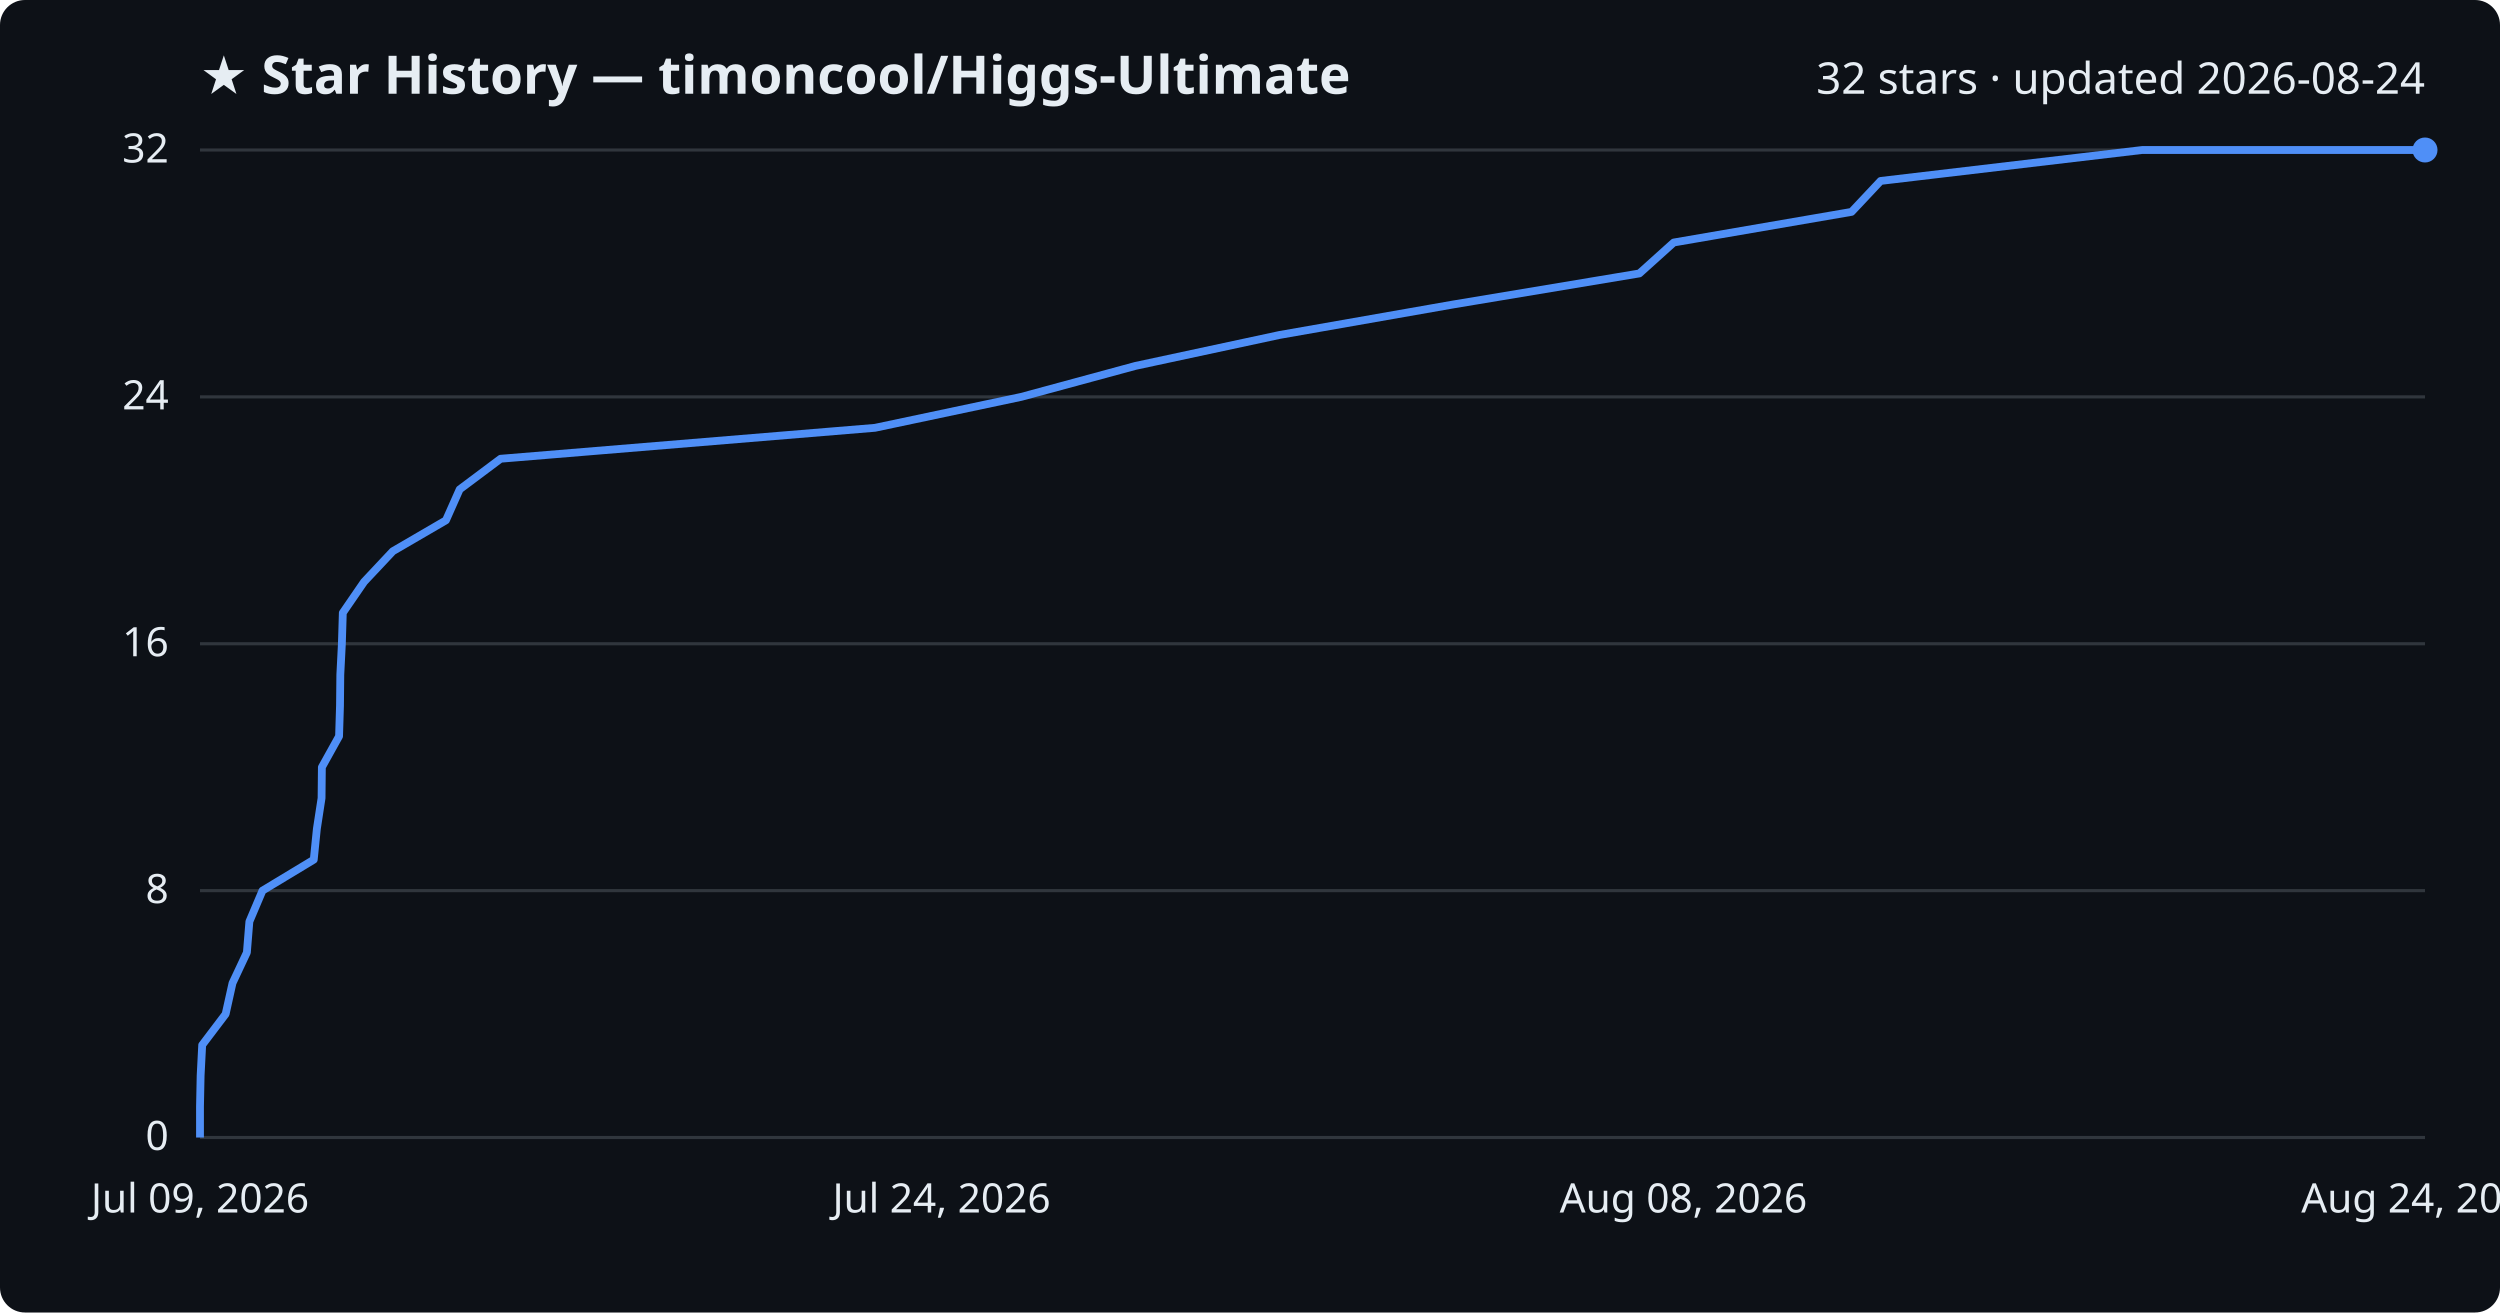
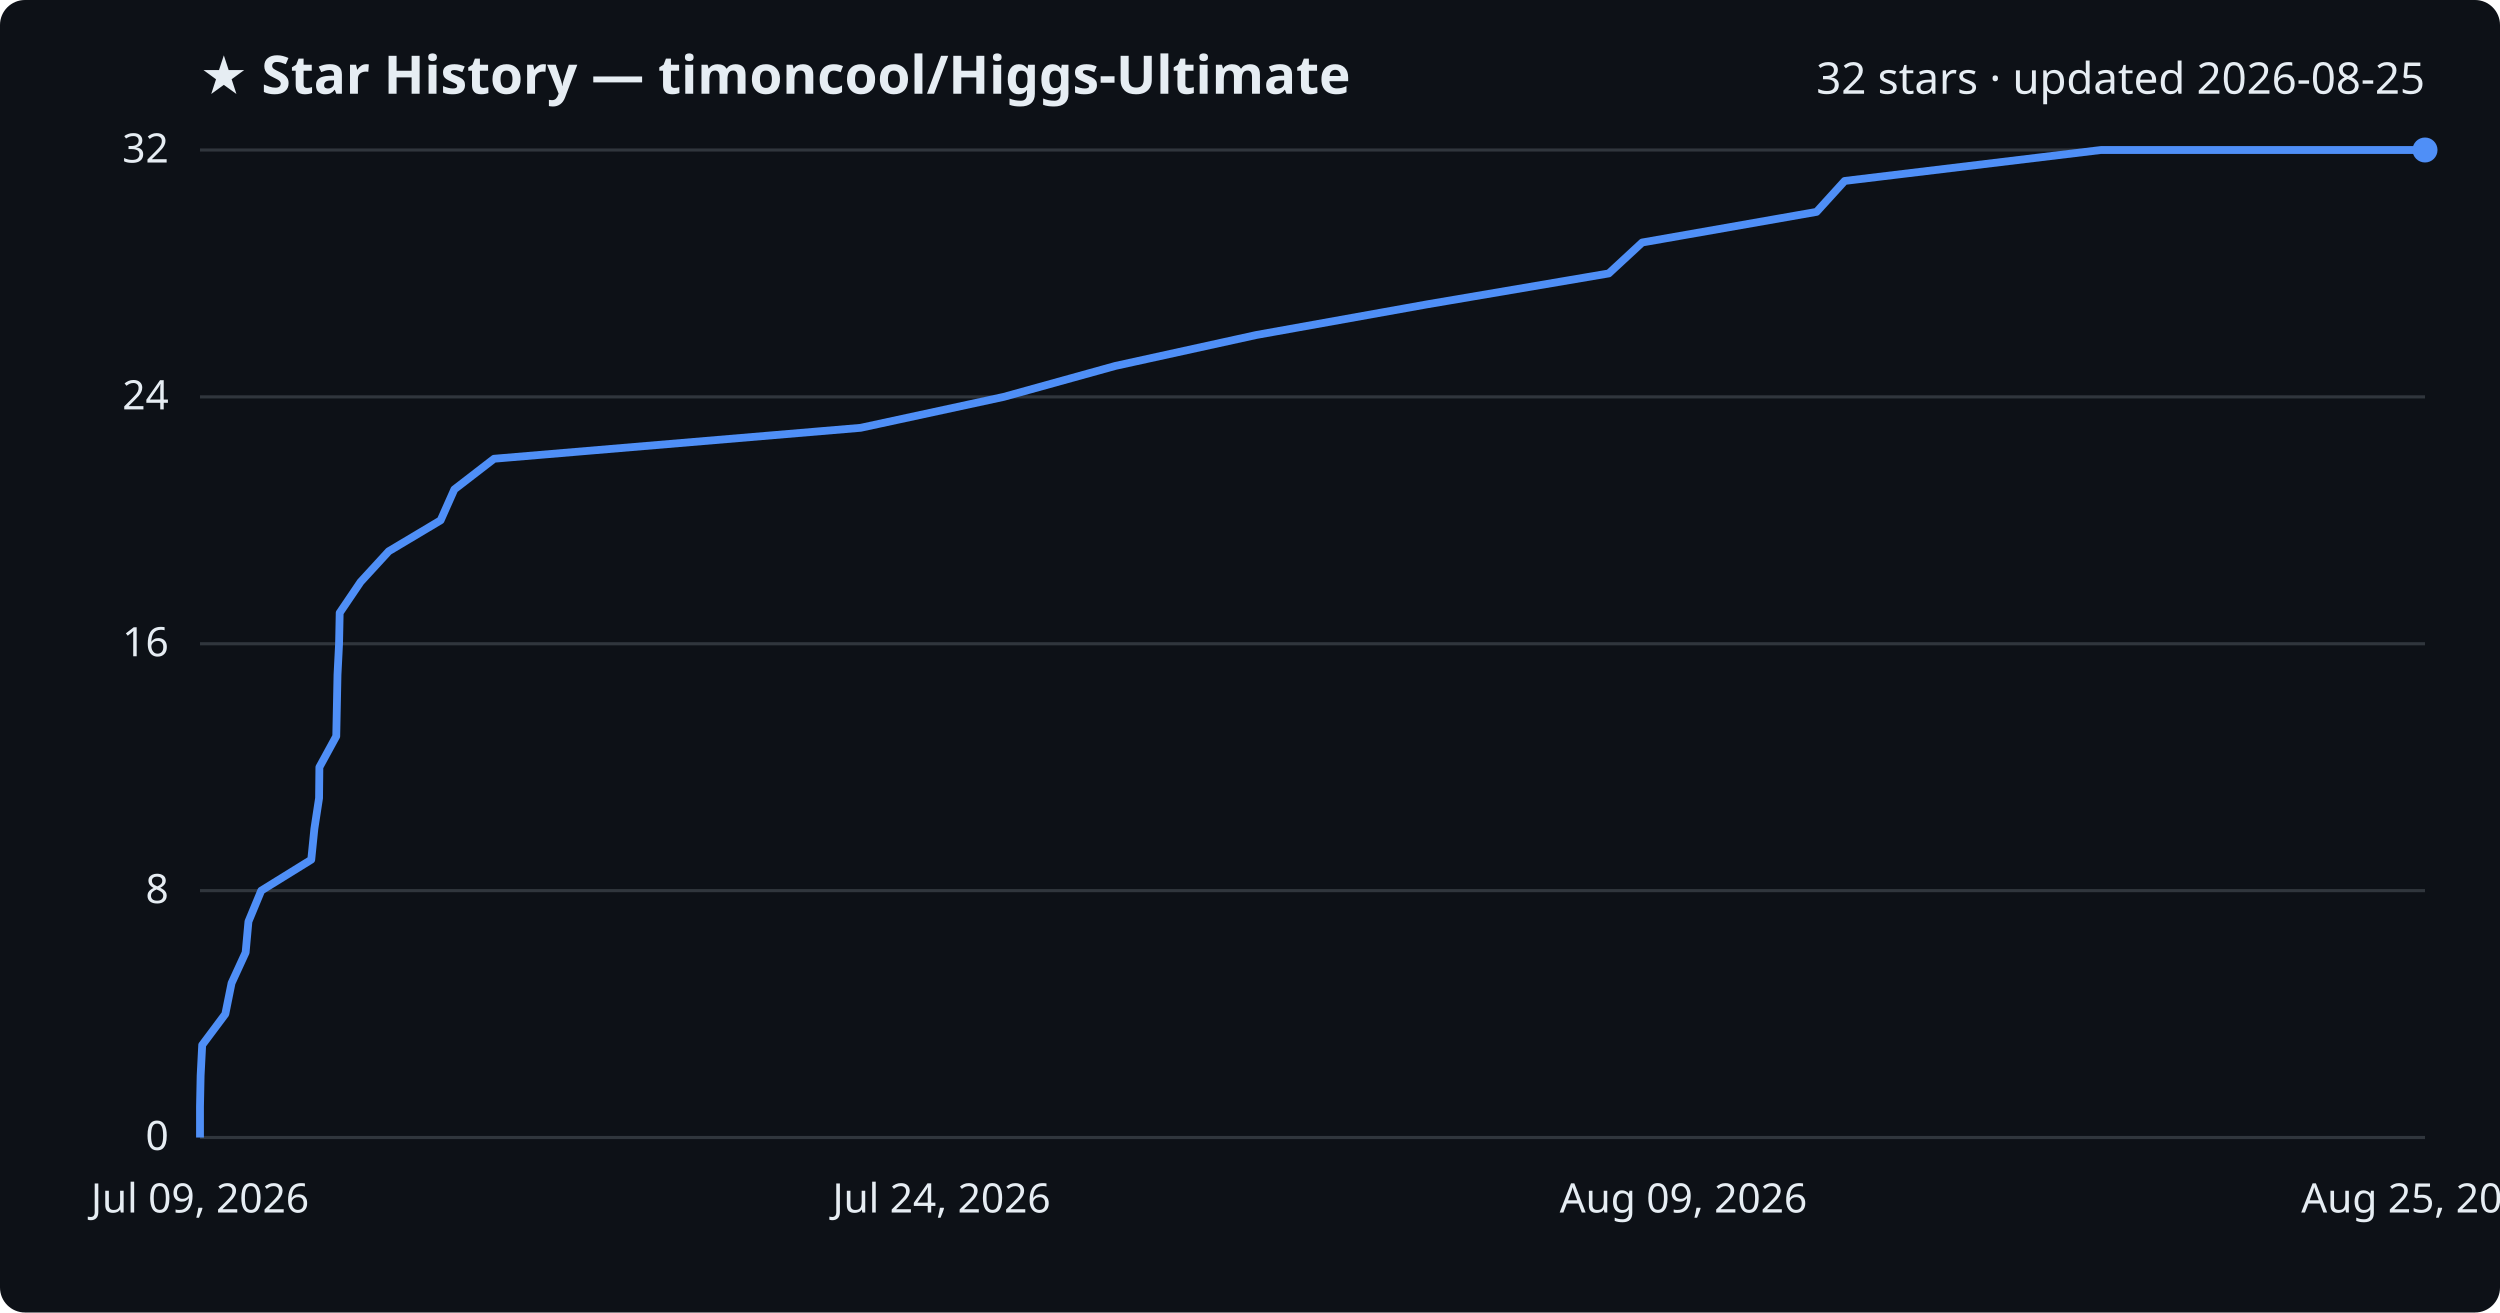
<svg xmlns="http://www.w3.org/2000/svg" viewBox="0 0 800 420" font-family="Segoe UI, sans-serif">
  <rect width="800" height="420" fill="#0d1117" rx="8" />
  <text x="64" y="30" fill="#e6edf3" font-size="17" font-weight="700">★ Star History — timoncool/Higgs-Ultimate</text>
-   <text x="776" y="30" fill="#e6edf3" font-size="14" text-anchor="end">32 stars · updated 2026-08-24</text>
+   <text x="776" y="30" fill="#e6edf3" font-size="14" text-anchor="end">32 stars · updated 2026-08-25</text>
  <line x1="64" y1="364.0" x2="776" y2="364.0" stroke="#30363d" stroke-width="1" />
  <text x="54" y="368.0" fill="#e6edf3" font-size="13" text-anchor="end">0</text>
  <line x1="64" y1="285.0" x2="776" y2="285.0" stroke="#30363d" stroke-width="1" />
  <text x="54" y="289.0" fill="#e6edf3" font-size="13" text-anchor="end">8</text>
  <line x1="64" y1="206.0" x2="776" y2="206.0" stroke="#30363d" stroke-width="1" />
  <text x="54" y="210.0" fill="#e6edf3" font-size="13" text-anchor="end">16</text>
  <line x1="64" y1="127.0" x2="776" y2="127.0" stroke="#30363d" stroke-width="1" />
  <text x="54" y="131.0" fill="#e6edf3" font-size="13" text-anchor="end">24</text>
  <line x1="64" y1="48.0" x2="776" y2="48.0" stroke="#30363d" stroke-width="1" />
  <text x="54" y="52.0" fill="#e6edf3" font-size="13" text-anchor="end">32</text>
-   <path d="M64.0,364.0 L64.0,354.1 L64.2,344.2 L64.7,334.4 L72.2,324.5 L74.4,314.6 L79.0,304.8 L79.8,294.9 L84.0,285.0 L100.4,275.1 L101.4,265.2 L102.9,255.4 L103.0,245.5 L108.5,235.6 L108.8,225.8 L108.9,215.9 L109.4,206.0 L109.7,196.1 L116.5,186.2 L125.7,176.4 L142.7,166.5 L147.1,156.6 L160.2,146.8 L280.0,136.9 L326.8,127.0 L363.3,117.1 L409.4,107.2 L465.2,97.4 L524.6,87.5 L535.6,77.6 L592.5,67.8 L601.8,57.9 L685.5,48.0 L776.0,48.0" fill="none" stroke="#4f8ff7" stroke-width="2.5" stroke-linejoin="round" />
+   <path d="M64.0,364.0 L64.0,354.1 L64.2,344.2 L64.7,334.4 L72.1,324.5 L74.1,314.6 L78.6,304.8 L79.5,294.9 L83.6,285.0 L99.6,275.1 L100.6,265.2 L102.1,255.4 L102.2,245.5 L107.6,235.6 L107.8,225.8 L108.0,215.9 L108.5,206.0 L108.7,196.1 L115.4,186.2 L124.4,176.4 L141.0,166.5 L145.4,156.6 L158.1,146.8 L275.4,136.9 L321.2,127.0 L356.9,117.1 L402.0,107.2 L456.6,97.4 L514.8,87.5 L525.5,77.6 L581.3,67.8 L590.3,57.9 L672.3,48.0 L776.0,48.0" fill="none" stroke="#4f8ff7" stroke-width="2.5" stroke-linejoin="round" />
  <circle cx="776.0" cy="48.0" r="4" fill="#4f8ff7" />
  <text x="64.0" y="388" fill="#e6edf3" font-size="13" text-anchor="middle">Jul 09, 2026</text>
  <text x="301.3" y="388" fill="#e6edf3" font-size="13" text-anchor="middle">Jul 24, 2026</text>
-   <text x="538.7" y="388" fill="#e6edf3" font-size="13" text-anchor="middle">Aug 08, 2026</text>
-   <text x="776.0" y="388" fill="#e6edf3" font-size="13" text-anchor="middle">Aug 24, 2026</text>
+   <text x="538.7" y="388" fill="#e6edf3" font-size="13" text-anchor="middle">Aug 09, 2026</text>
+   <text x="776.0" y="388" fill="#e6edf3" font-size="13" text-anchor="middle">Aug 25, 2026</text>
</svg>
